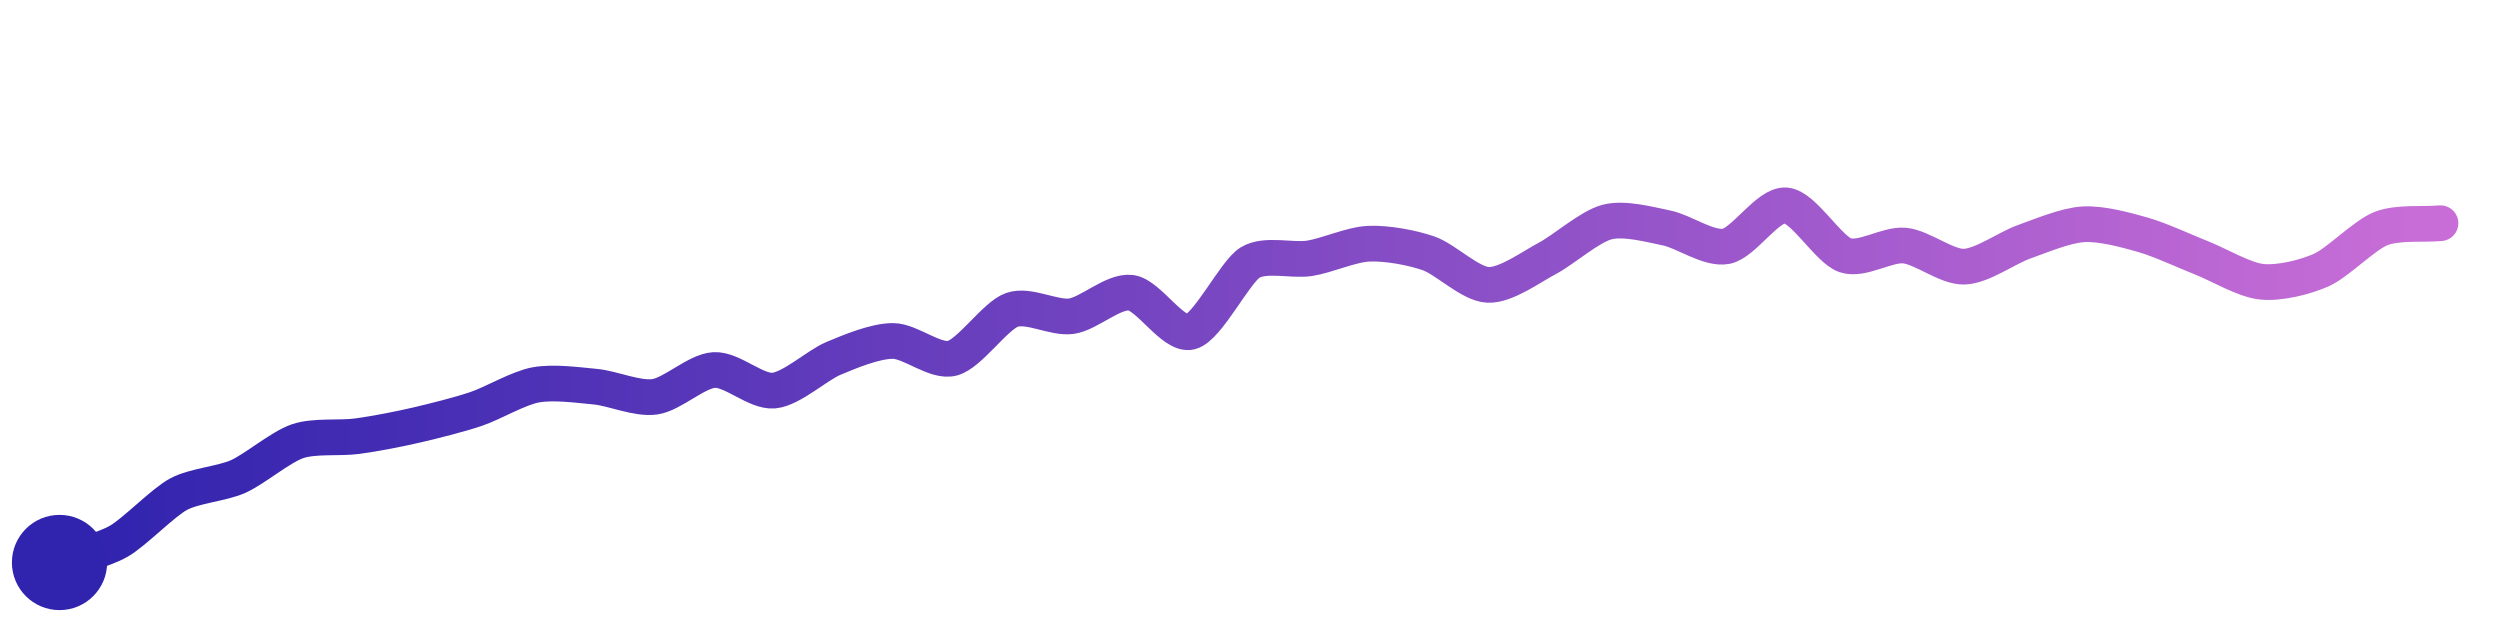
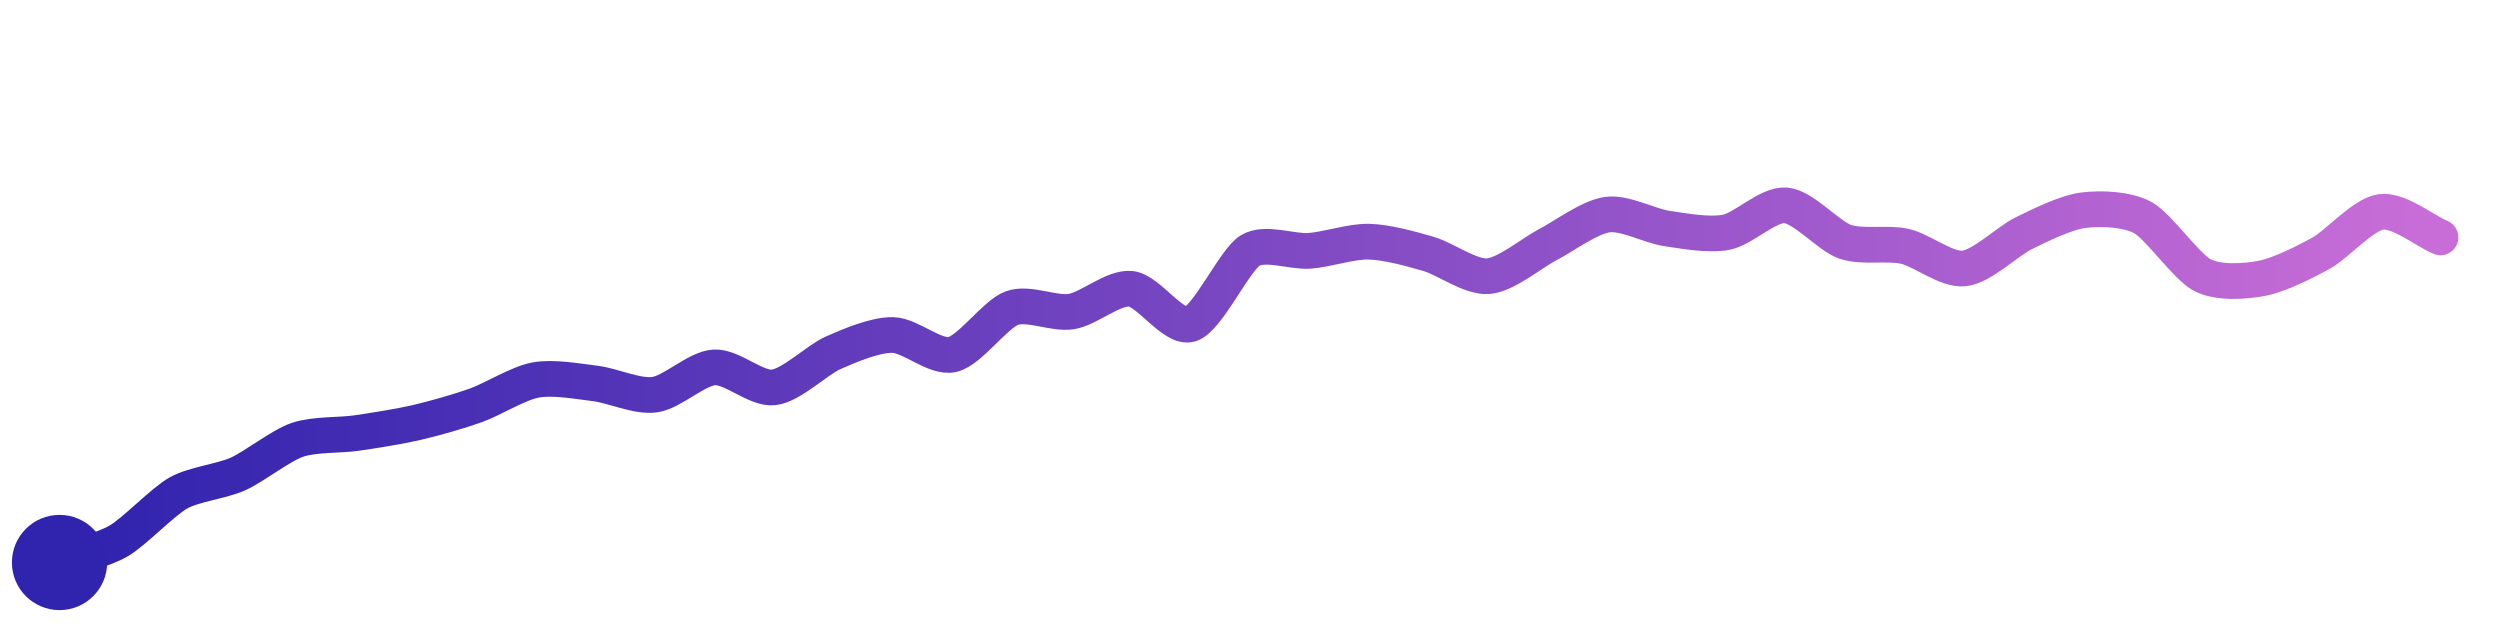
<svg xmlns="http://www.w3.org/2000/svg" width="200" height="50" viewBox="0 0 210 50">
  <defs>
    <linearGradient id="stroke" x1="0%" y1="0%" x2="100%" y2="0%">
      <stop stop-color="#3023AE" offset="0%" />
      <stop stop-color="#C86DD7" offset="100%" />
    </linearGradient>
  </defs>
-   <path stroke="url(#stroke)" stroke-width="3" stroke-linejoin="round" stroke-linecap="round" d="M5.00 46 C 6.41 45.49, 8.70 44.95, 10.00 44.20 S 13.68 40.97, 15.00 40.26 S 18.63 39.39, 20.00 38.78 S 23.58 36.29, 25.00 35.81 S 28.51 35.59, 30.00 35.39 S 33.54 34.79, 35.00 34.45 S 38.58 33.58, 40.00 33.10 S 43.53 31.35, 45.00 31.08 S 48.51 31.09, 50.00 31.23 S 53.51 32.29, 55.00 32.08 S 58.50 29.91, 60.00 29.83 S 63.51 31.70, 65.00 31.56 S 68.62 29.44, 70.00 28.86 S 73.50 27.39, 75.00 27.39 S 78.55 29.22, 80.00 28.84 S 83.59 25.28, 85.00 24.78 S 88.52 25.52, 90.00 25.31 S 93.51 23.15, 95.00 23.34 S 98.55 27.00, 100.00 26.63 S 103.72 21.60, 105.00 20.81 S 108.52 20.68, 110.00 20.45 S 113.50 19.28, 115.00 19.22 S 118.58 19.54, 120.00 20.03 S 123.50 22.62, 125.00 22.68 S 128.67 21.14, 130.00 20.44 S 133.55 17.77, 135.00 17.40 S 138.53 17.60, 140.00 17.90 S 143.53 19.72, 145.00 19.44 S 148.50 15.89, 150.00 16.00 S 153.58 19.71, 155.00 20.19 S 158.51 19.23, 160.00 19.38 S 163.50 21.20, 165.00 21.15 S 168.59 19.57, 170.00 19.07 S 173.50 17.68, 175.00 17.59 S 178.56 18.06, 180.00 18.47 S 183.61 19.89, 185.00 20.44 S 188.51 22.27, 190.00 22.42 S 193.63 22.04, 195.00 21.43 S 198.60 18.50, 200.00 17.95 S 203.51 17.63, 205.00 17.50" fill="none">
-     <animate attributeName="stroke-dashoffset" from="220.499" to="0" dur="2.2s" />
-     <animate attributeName="stroke-dasharray" from="220.499" to="220.499" />
+   <path stroke="url(#stroke)" stroke-width="3" stroke-linejoin="round" stroke-linecap="round" d="M5.00 46 C 6.41 45.48, 8.71 44.93, 10.00 44.17 S 13.69 40.88, 15.00 40.15 S 18.63 39.18, 20.00 38.56 S 23.58 36.17, 25.00 35.69 S 28.52 35.34, 30.00 35.12 S 33.54 34.58, 35.00 34.24 S 38.59 33.30, 40.00 32.79 S 43.52 30.94, 45.00 30.67 S 48.51 30.78, 50.00 30.96 S 53.51 32.11, 55.00 31.90 S 58.50 29.70, 60.00 29.61 S 63.51 31.47, 65.00 31.29 S 68.63 28.98, 70.00 28.38 S 73.50 26.86, 75.00 26.89 S 78.54 28.86, 80.00 28.53 S 83.59 25.14, 85.00 24.63 S 88.52 25.16, 90.00 24.92 S 93.51 22.85, 95.00 23.01 S 98.57 26.43, 100.00 25.98 S 103.72 20.58, 105.00 19.80 S 108.50 19.93, 110.00 19.82 S 113.50 19.01, 115.00 19.05 S 118.56 19.66, 120.00 20.08 S 123.50 22.06, 125.00 21.95 S 128.67 20.00, 130.00 19.31 S 133.51 16.99, 135.00 16.78 S 138.52 17.72, 140.00 17.94 S 143.53 18.54, 145.00 18.26 S 148.50 15.88, 150.00 16.00 S 153.58 18.57, 155.00 19.06 S 158.54 19.11, 160.00 19.44 S 163.51 21.47, 165.00 21.30 S 168.65 19.00, 170.00 18.34 S 173.51 16.60, 175.00 16.41 S 178.68 16.31, 180.00 17.03 S 183.66 21.17, 185.00 21.86 S 188.53 22.41, 190.00 22.13 S 193.69 20.73, 195.00 20.00 S 198.51 16.75, 200.00 16.55 S 203.62 18.10, 205.00 18.69" fill="none">
+     <animate attributeName="stroke-dashoffset" from="221.402" to="0" dur="2.2s" />
+     <animate attributeName="stroke-dasharray" from="221.402" to="221.402" />
  </path>
  <circle r="4" cx="5" cy="46" fill="#3023AE" />
-   <circle r="4" cx="205" cy="17.498" fill="#C86DD7" opacity="0">
+   <circle r="4" cx="205" cy="18.693" fill="#C86DD7" opacity="0">
    <animate attributeName="opacity" from="0" to="1" dur="0.1s" begin="2.2s" fill="freeze" />
  </circle>
</svg>
